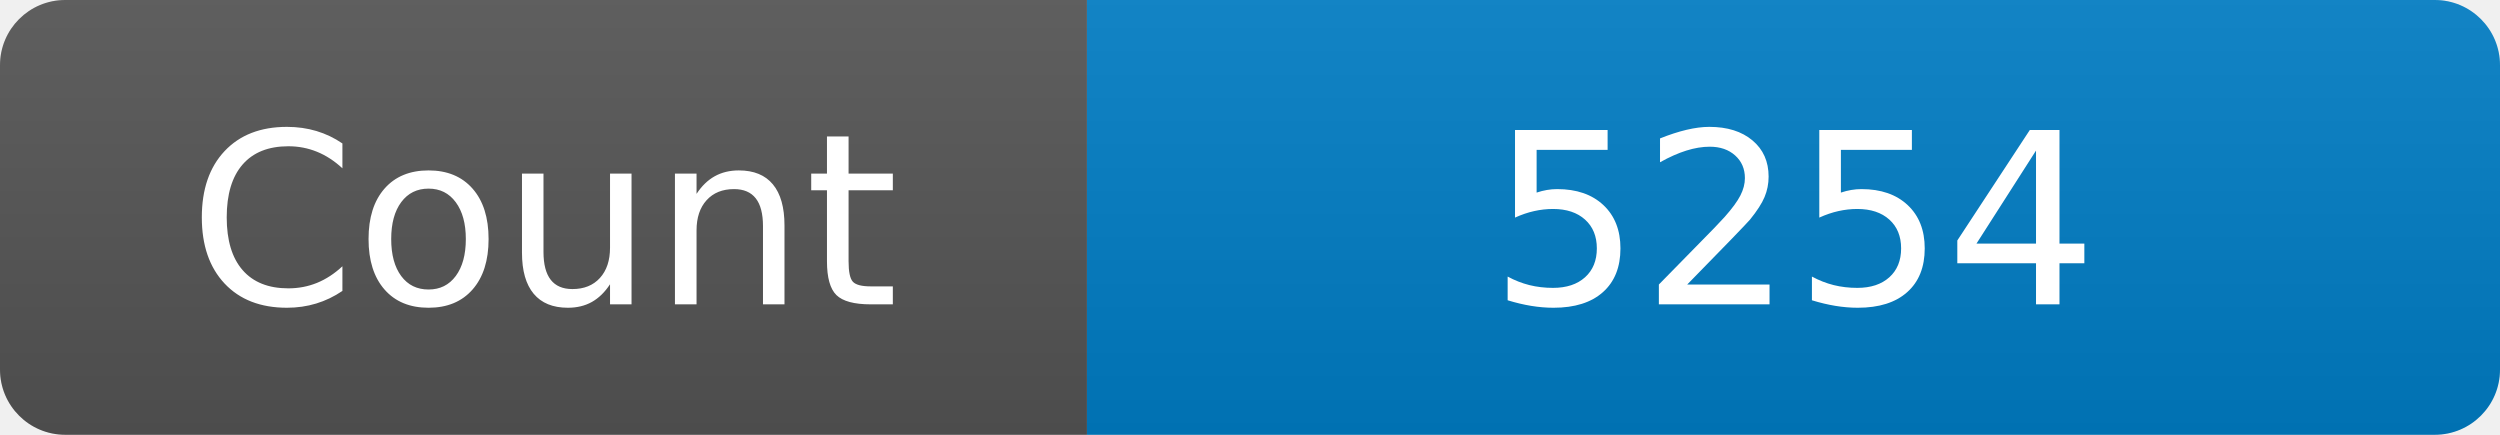
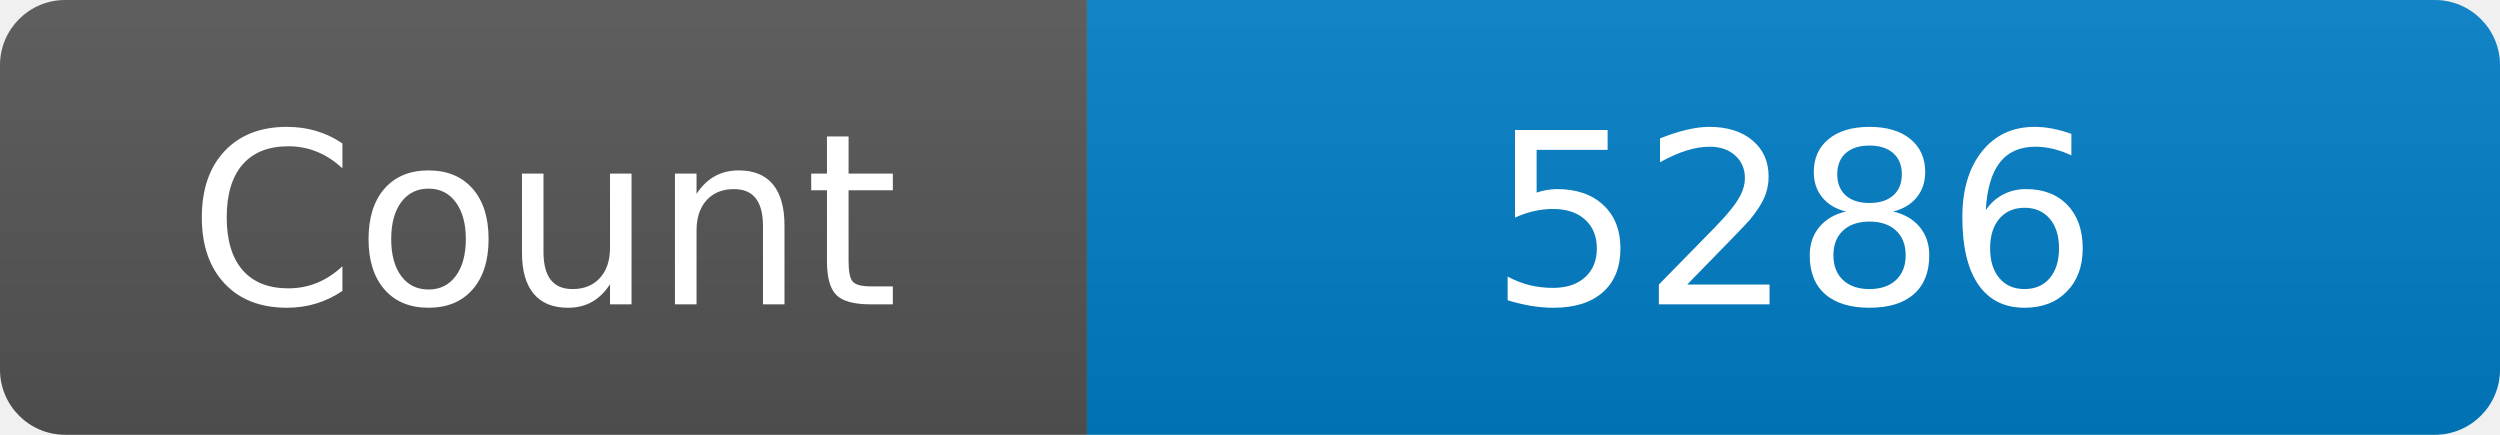
<svg xmlns="http://www.w3.org/2000/svg" width="115" height="20" role="img" aria-label="Maintained?: yes">
  <linearGradient id="s" x2="0" y2="100%">
    <stop offset="0" stop-color="#bbb" stop-opacity=".1" />
    <stop offset="1" stop-opacity=".1" />
  </linearGradient>
  <clipPath id="r">
    <rect width="115" height="20" rx="3" fill="#fff" />
  </clipPath>
  <g clip-path="url(#r)">
    <rect width="50" height="20" fill="#555" />
    <rect x="50" width="160" height="20" fill="#007ec6" />
    <rect width="115" height="20" fill="url(#s)" />
  </g>
  <g fill="#fff" text-anchor="middle" font-family="Verdana,Geneva,DejaVu Sans,sans-serif" font-size="110">
    <text x="250" y="140" transform="scale(.1)" fill="#fff">Count</text>
-     <text x="825" y="140" transform="scale(.1)" fill="#fff">5254</text>
+     <text x="825" y="140" transform="scale(.1)" fill="#fff">5286</text>
  </g>
</svg>
